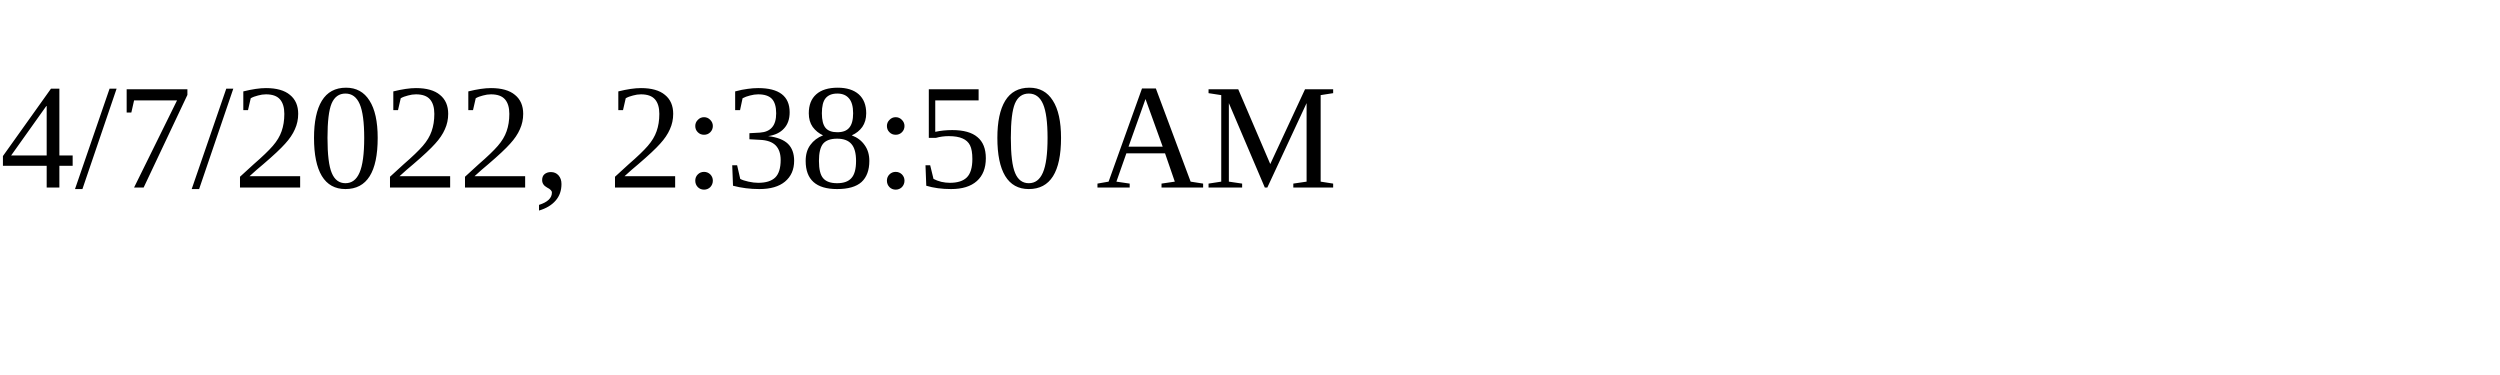
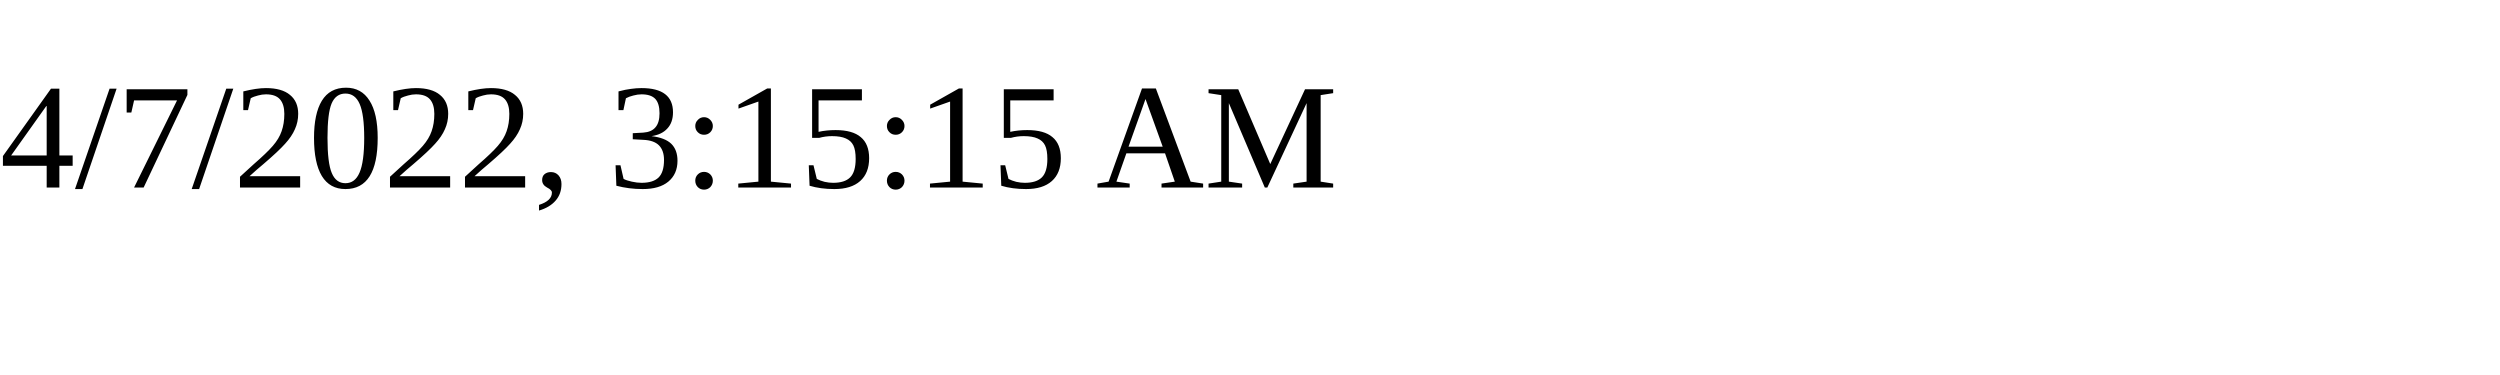
<svg xmlns="http://www.w3.org/2000/svg" height="30" width="200">
-   <text x="0" y="15">4/7/2022, 2:38:50 AM</text>
+   <text x="0" y="15">4/7/2022, 3:15:15 AM</text>
</svg>
